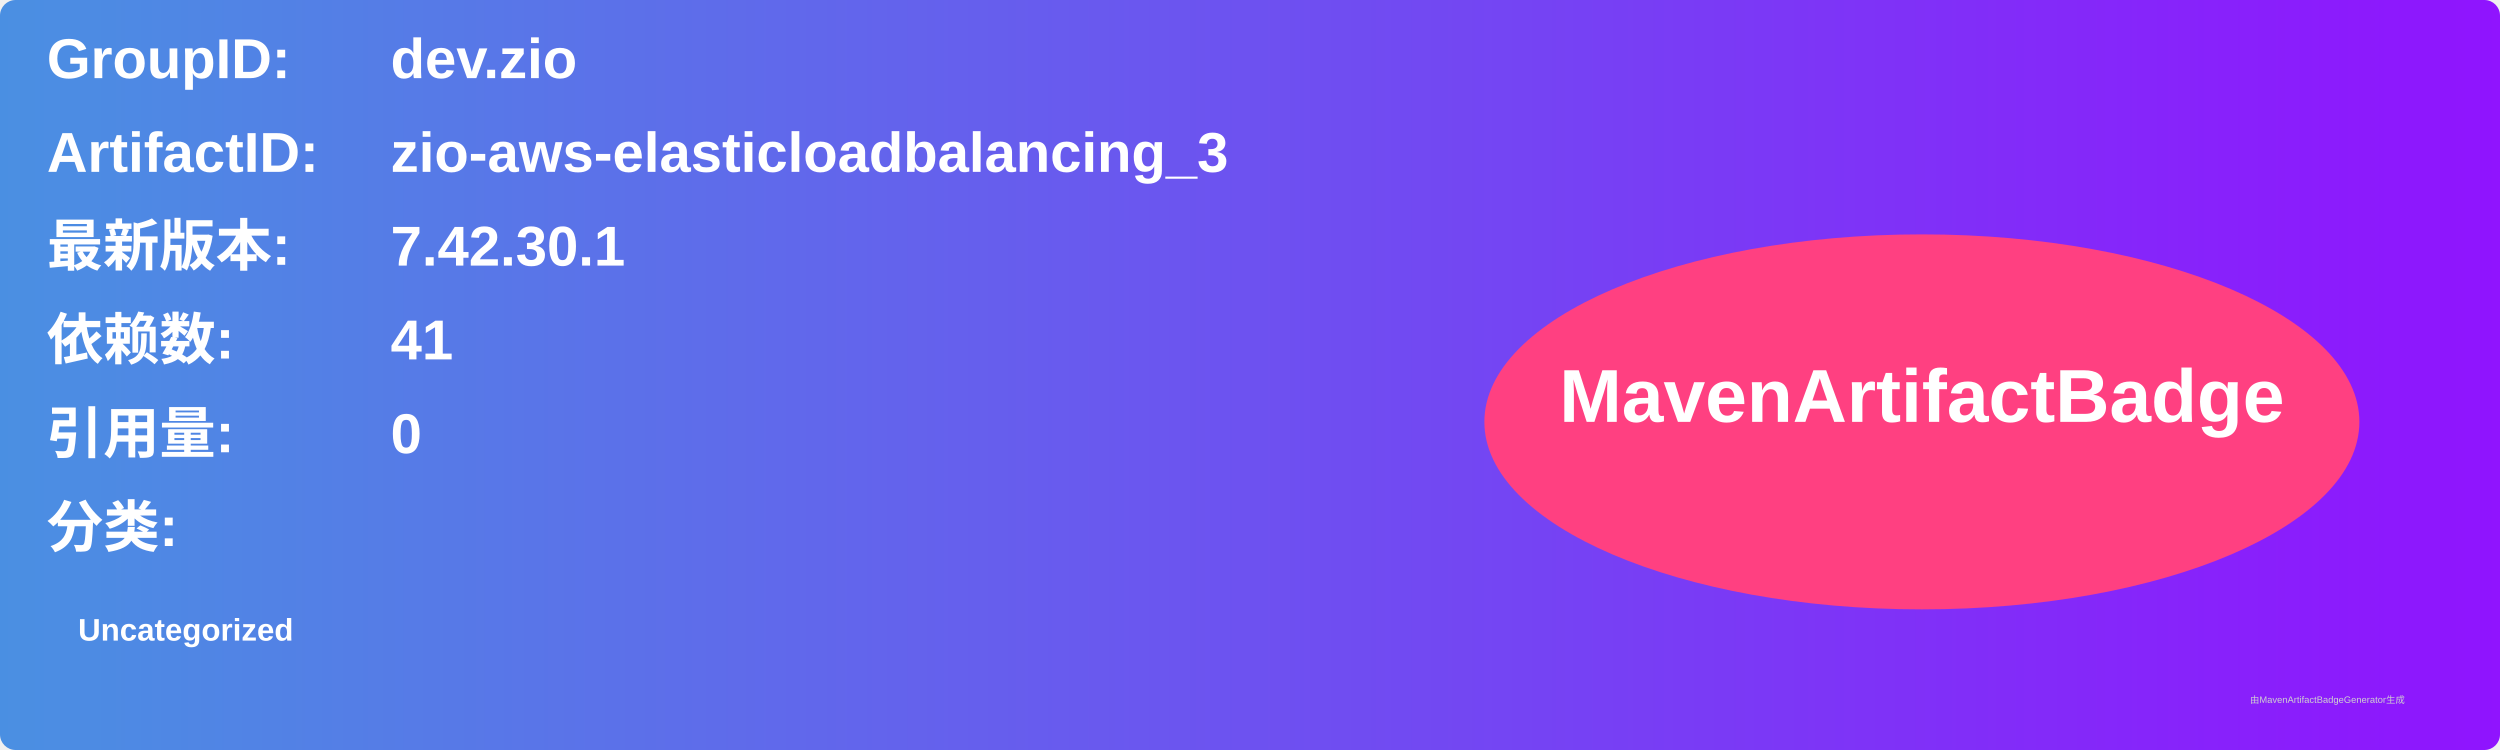
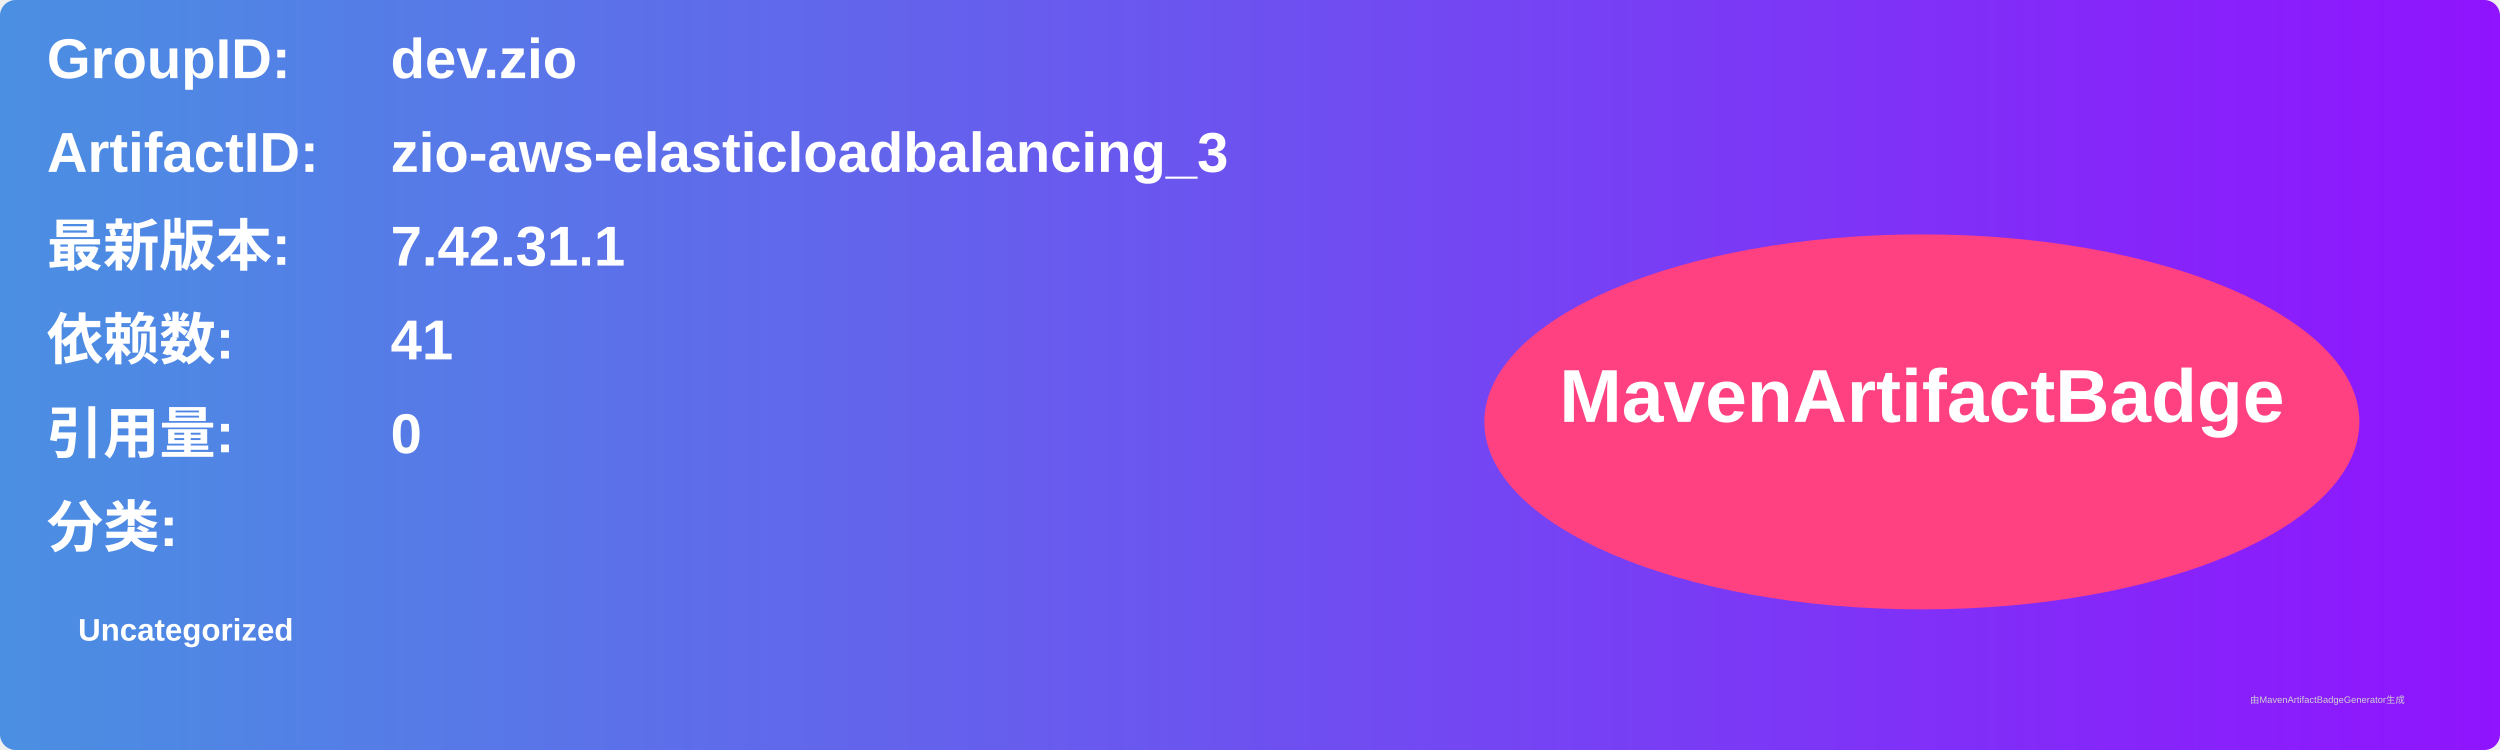
<svg xmlns="http://www.w3.org/2000/svg" width="800" height="240" viewBox="0 0 800 240">
  <linearGradient id="grad" x1="0%" y1="0%" x2="100%" y2="0%">
    <stop offset="0%" stop-color="#4a90e2" />
    <stop offset="100%" stop-color="#9013fe" />
  </linearGradient>
  <rect width="100%" height="100%" rx="5" ry="5" fill="url(#grad)" />
  <g transform="translate(15, 15)">
    <text x="0" y="10" font-family="Arial" font-size="18" fill="white" font-weight="bold" width="260">GroupID:</text>
    <text x="110" y="10" font-family="Arial" font-size="18" fill="white" font-weight="bold" width="460">dev.zio</text>
    <text x="0" y="40" font-family="Arial" font-size="18" fill="white" font-weight="bold" width="260">ArtifactID:</text>
    <text x="110" y="40" font-family="Arial" font-size="18" fill="white" font-weight="bold" width="460">zio-aws-elasticloadbalancing_3</text>
    <text x="0" y="70" font-family="Arial" font-size="18" fill="white" font-weight="bold">最新版本:</text>
    <text x="110" y="70" font-family="Arial" font-size="18" fill="white" font-weight="bold">
-       <tspan font-weight="bold">7.42.30.1</tspan>
+       <tspan font-weight="bold">7.42.31.1</tspan>
    </text>
    <text x="0" y="100" font-family="Arial" font-size="18" fill="white" font-weight="bold">依赖数: </text>
    <text x="110" y="100" font-family="Arial" font-size="18" fill="white">
      <tspan font-weight="bold">41</tspan>
    </text>
    <text x="0" y="130" font-family="Arial" font-size="18" fill="white" font-weight="bold">引用量: </text>
    <text x="110" y="130" font-family="Arial" font-size="18" fill="white">
      <tspan font-weight="bold">0</tspan>
    </text>
    <text x="0" y="160" font-family="Arial" font-size="18" fill="white" font-weight="bold">分类:</text>
    <text x="10" y="190" font-family="Arial" font-size="10" fill="white">
      <tspan font-weight="bold">Uncategorized</tspan>
    </text>
    <ellipse cx="600" cy="120" rx="140" ry="60" fill="#ff4081" />
    <text x="600" y="120" text-anchor="middle" font-family="Arial" font-size="24" fill="white" font-weight="bold">MavenArtifactBadge</text>
  </g>
  <text x="720" y="225" font-family="Arial" font-size="3" fill="#d0d0d0">由MavenArtifactBadgeGenerator生成</text>
</svg>
